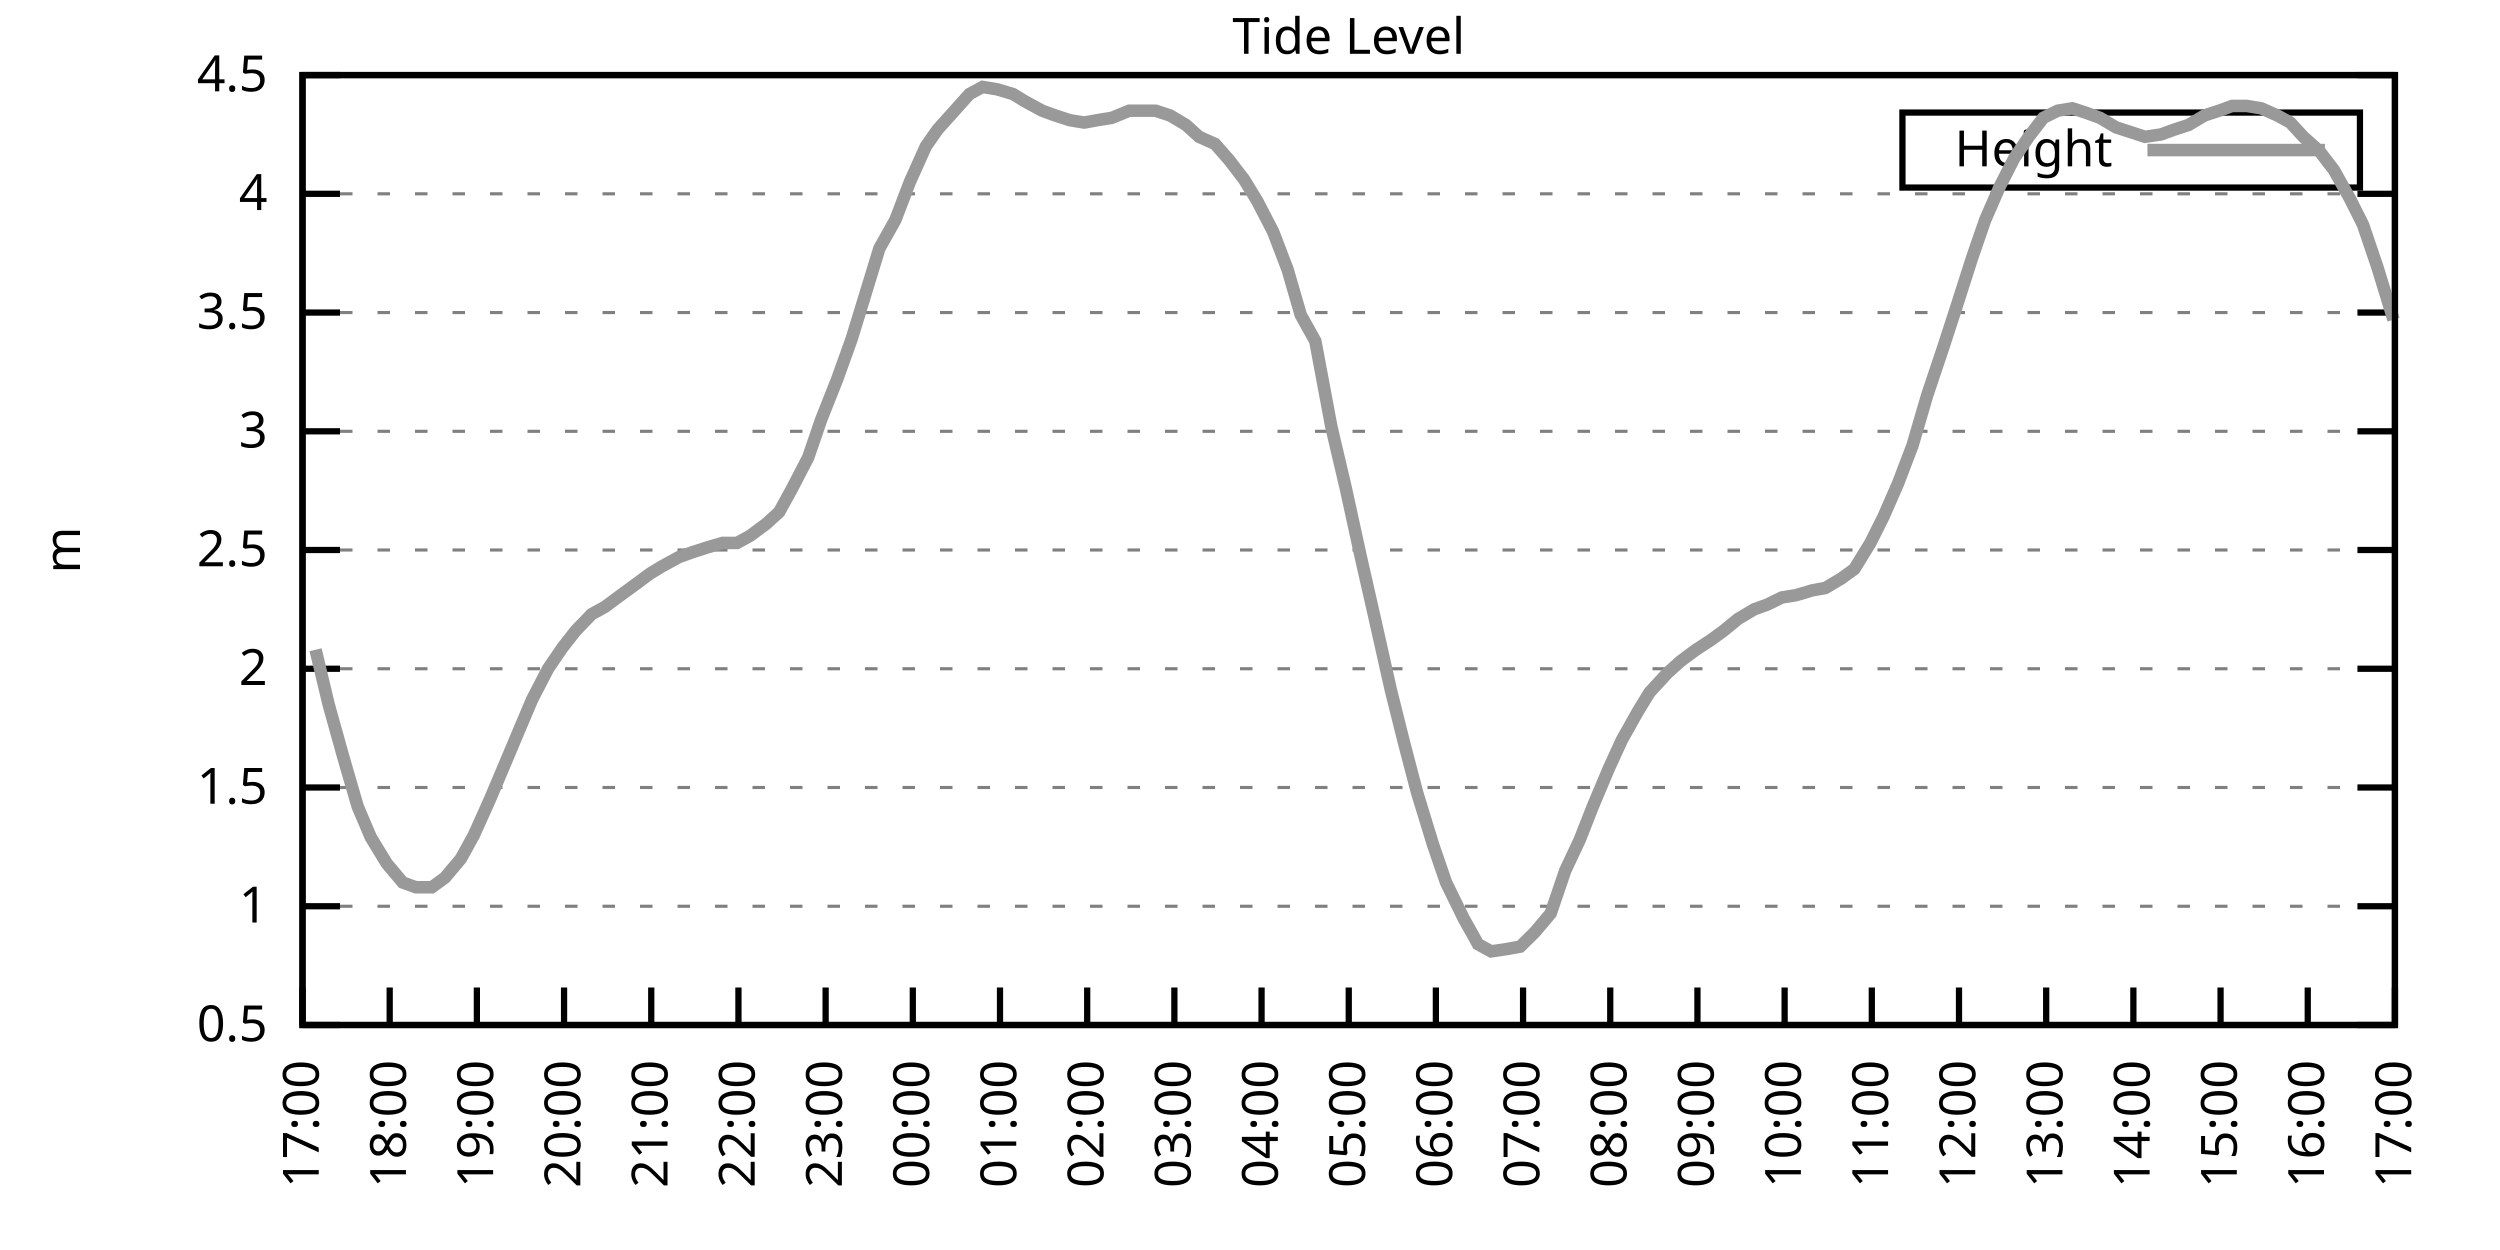
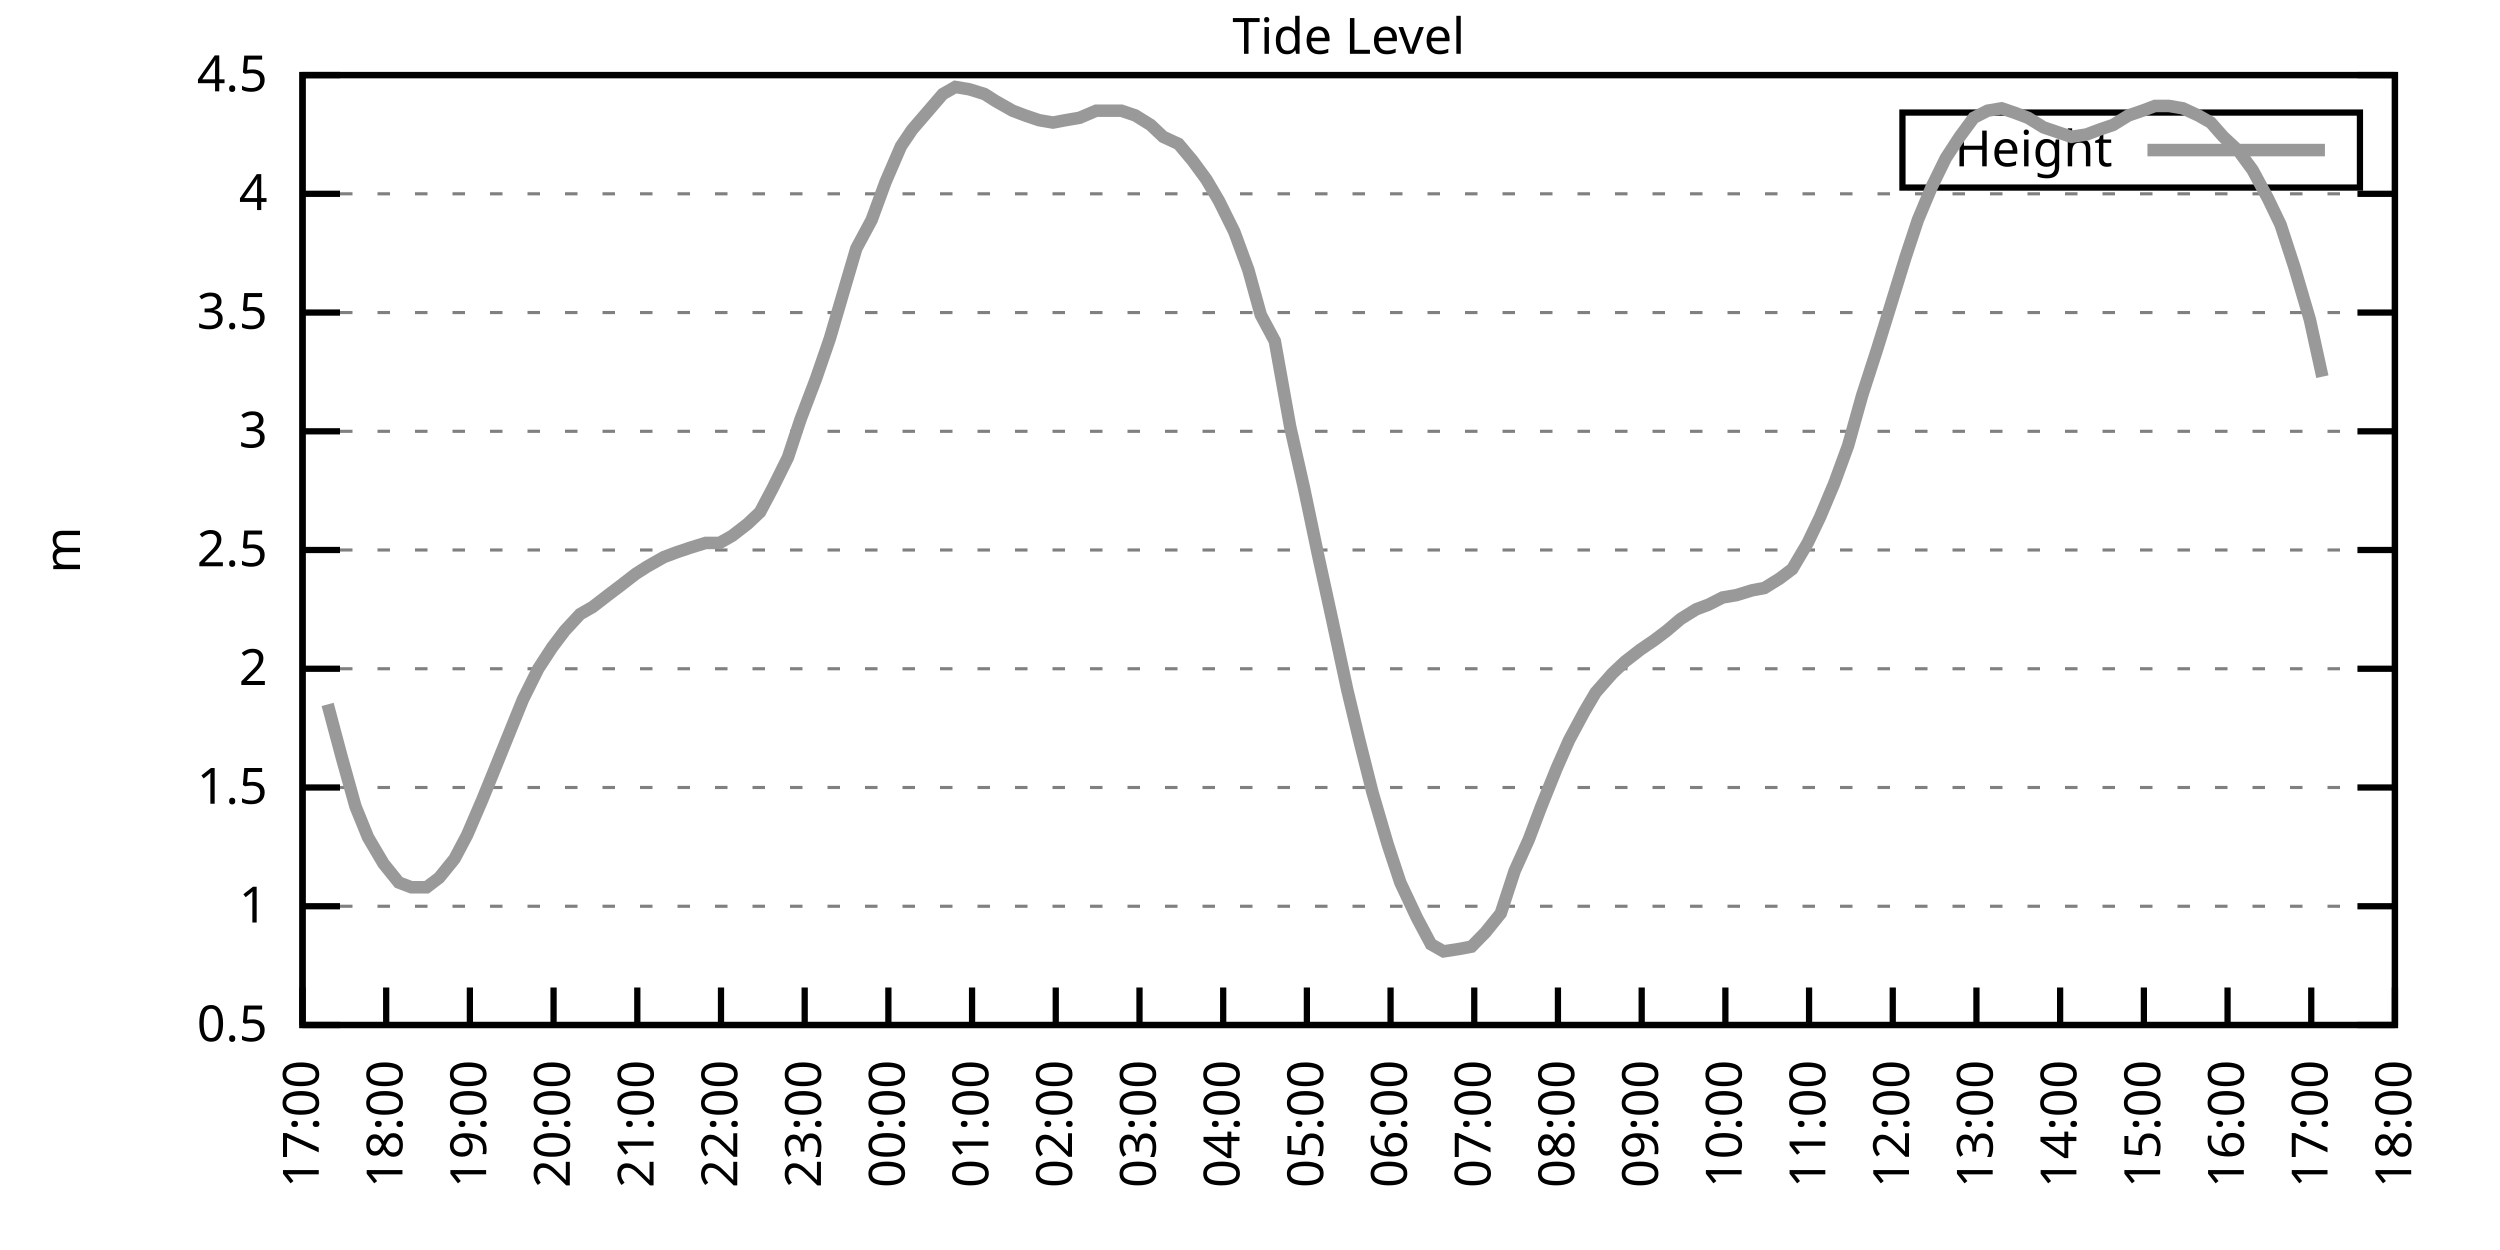
<svg xmlns="http://www.w3.org/2000/svg" xmlns:xlink="http://www.w3.org/1999/xlink" width="400" height="200" viewBox="0 0 400 200">
  <g id="gnuplot_canvas">
    <rect x="0" y="0" width="400" height="200" fill="none" />
    <defs>
      <circle id="gpDot" r="0.5" stroke-width="0.5" stroke="currentColor" />
      <path id="gpPt0" stroke-width="0.333" stroke="currentColor" d="M-1,0 h2 M0,-1 v2" />
      <path id="gpPt1" stroke-width="0.333" stroke="currentColor" d="M-1,-1 L1,1 M1,-1 L-1,1" />
      <path id="gpPt2" stroke-width="0.333" stroke="currentColor" d="M-1,0 L1,0 M0,-1 L0,1 M-1,-1 L1,1 M-1,1 L1,-1" />
      <rect id="gpPt3" stroke-width="0.333" stroke="currentColor" x="-1" y="-1" width="2" height="2" />
      <rect id="gpPt4" stroke-width="0.333" stroke="currentColor" fill="currentColor" x="-1" y="-1" width="2" height="2" />
      <circle id="gpPt5" stroke-width="0.333" stroke="currentColor" cx="0" cy="0" r="1" />
      <use xlink:href="#gpPt5" id="gpPt6" fill="currentColor" stroke="none" />
      <path id="gpPt7" stroke-width="0.333" stroke="currentColor" d="M0,-1.33 L-1.33,0.67 L1.33,0.67 z" />
      <use xlink:href="#gpPt7" id="gpPt8" fill="currentColor" stroke="none" />
      <use xlink:href="#gpPt7" id="gpPt9" stroke="currentColor" transform="rotate(180)" />
      <use xlink:href="#gpPt9" id="gpPt10" fill="currentColor" stroke="none" />
      <use xlink:href="#gpPt3" id="gpPt11" stroke="currentColor" transform="rotate(45)" />
      <use xlink:href="#gpPt11" id="gpPt12" fill="currentColor" stroke="none" />
      <path id="gpPt13" stroke-width="0.333" stroke="currentColor" d="M0,1.330 L1.265,0.411 L0.782,-1.067 L-0.782,-1.076 L-1.265,0.411 z" />
      <use xlink:href="#gpPt13" id="gpPt14" fill="currentColor" stroke="none" />
      <filter id="textbox" filterUnits="objectBoundingBox" x="0" y="0" height="1" width="1">
        <feFlood flood-color="white" flood-opacity="1" result="bgnd" />
        <feComposite in="SourceGraphic" in2="bgnd" operator="atop" />
      </filter>
      <filter id="greybox" filterUnits="objectBoundingBox" x="0" y="0" height="1" width="1">
        <feFlood flood-color="lightgrey" flood-opacity="1" result="grey" />
        <feComposite in="SourceGraphic" in2="grey" operator="atop" />
      </filter>
    </defs>
    <g fill="none" color="white" stroke="currentColor" stroke-width="1.00" stroke-linecap="butt" stroke-linejoin="miter">
</g>
    <g fill="none" color="black" stroke="currentColor" stroke-width="1.00" stroke-linecap="butt" stroke-linejoin="miter">
      <g stroke="none" shape-rendering="crispEdges">
        <polygon fill="rgb(255, 255, 255)" points="48.40,164.00 383.18,164.00 383.18,12.02 48.40,12.02 " />
      </g>
    </g>
    <g fill="none" color="black" stroke="currentColor" stroke-width="1.00" stroke-linecap="butt" stroke-linejoin="miter">
</g>
    <g fill="none" color="black" stroke="black" stroke-width="0.50" stroke-linecap="butt" stroke-linejoin="miter">
</g>
    <g fill="none" color="gray" stroke="currentColor" stroke-width="0.50" stroke-linecap="butt" stroke-linejoin="miter">
      <path stroke="gray" stroke-dasharray="2,4" class="gridline" d="M48.40,164.00 L383.19,164.00  " />
    </g>
    <g fill="none" color="gray" stroke="gray" stroke-width="1.00" stroke-linecap="butt" stroke-linejoin="miter">
</g>
    <g fill="none" color="black" stroke="currentColor" stroke-width="1.00" stroke-linecap="butt" stroke-linejoin="miter">
      <path stroke="black" d="M48.40,164.00 L54.40,164.00 M383.19,164.00 L377.19,164.00  " />
      <g transform="translate(42.80,166.60)" stroke="none" fill="black" font-family="Sans" font-size="8.00" text-anchor="end">
        <text>
          <tspan font-family="Sans"> 0.5</tspan>
        </text>
      </g>
    </g>
    <g fill="none" color="black" stroke="currentColor" stroke-width="1.00" stroke-linecap="butt" stroke-linejoin="miter">
</g>
    <g fill="none" color="black" stroke="black" stroke-width="0.50" stroke-linecap="butt" stroke-linejoin="miter">
</g>
    <g fill="none" color="gray" stroke="currentColor" stroke-width="0.50" stroke-linecap="butt" stroke-linejoin="miter">
      <path stroke="gray" stroke-dasharray="2,4" class="gridline" d="M48.40,145.00 L383.19,145.00  " />
    </g>
    <g fill="none" color="gray" stroke="gray" stroke-width="1.00" stroke-linecap="butt" stroke-linejoin="miter">
</g>
    <g fill="none" color="black" stroke="currentColor" stroke-width="1.00" stroke-linecap="butt" stroke-linejoin="miter">
      <path stroke="black" d="M48.40,145.00 L54.40,145.00 M383.19,145.00 L377.19,145.00  " />
      <g transform="translate(42.80,147.60)" stroke="none" fill="black" font-family="Sans" font-size="8.00" text-anchor="end">
        <text>
          <tspan font-family="Sans"> 1</tspan>
        </text>
      </g>
    </g>
    <g fill="none" color="black" stroke="currentColor" stroke-width="1.00" stroke-linecap="butt" stroke-linejoin="miter">
</g>
    <g fill="none" color="black" stroke="black" stroke-width="0.50" stroke-linecap="butt" stroke-linejoin="miter">
</g>
    <g fill="none" color="gray" stroke="currentColor" stroke-width="0.50" stroke-linecap="butt" stroke-linejoin="miter">
      <path stroke="gray" stroke-dasharray="2,4" class="gridline" d="M48.40,126.00 L383.19,126.00  " />
    </g>
    <g fill="none" color="gray" stroke="gray" stroke-width="1.00" stroke-linecap="butt" stroke-linejoin="miter">
</g>
    <g fill="none" color="black" stroke="currentColor" stroke-width="1.00" stroke-linecap="butt" stroke-linejoin="miter">
      <path stroke="black" d="M48.40,126.00 L54.40,126.00 M383.19,126.00 L377.19,126.00  " />
      <g transform="translate(42.80,128.60)" stroke="none" fill="black" font-family="Sans" font-size="8.00" text-anchor="end">
        <text>
          <tspan font-family="Sans"> 1.5</tspan>
        </text>
      </g>
    </g>
    <g fill="none" color="black" stroke="currentColor" stroke-width="1.00" stroke-linecap="butt" stroke-linejoin="miter">
</g>
    <g fill="none" color="black" stroke="black" stroke-width="0.50" stroke-linecap="butt" stroke-linejoin="miter">
</g>
    <g fill="none" color="gray" stroke="currentColor" stroke-width="0.50" stroke-linecap="butt" stroke-linejoin="miter">
      <path stroke="gray" stroke-dasharray="2,4" class="gridline" d="M48.40,107.00 L383.19,107.00  " />
    </g>
    <g fill="none" color="gray" stroke="gray" stroke-width="1.00" stroke-linecap="butt" stroke-linejoin="miter">
</g>
    <g fill="none" color="black" stroke="currentColor" stroke-width="1.00" stroke-linecap="butt" stroke-linejoin="miter">
      <path stroke="black" d="M48.40,107.00 L54.40,107.00 M383.19,107.00 L377.19,107.00  " />
      <g transform="translate(42.80,109.60)" stroke="none" fill="black" font-family="Sans" font-size="8.00" text-anchor="end">
        <text>
          <tspan font-family="Sans"> 2</tspan>
        </text>
      </g>
    </g>
    <g fill="none" color="black" stroke="currentColor" stroke-width="1.00" stroke-linecap="butt" stroke-linejoin="miter">
</g>
    <g fill="none" color="black" stroke="black" stroke-width="0.50" stroke-linecap="butt" stroke-linejoin="miter">
</g>
    <g fill="none" color="gray" stroke="currentColor" stroke-width="0.50" stroke-linecap="butt" stroke-linejoin="miter">
      <path stroke="gray" stroke-dasharray="2,4" class="gridline" d="M48.40,88.00 L383.19,88.00  " />
    </g>
    <g fill="none" color="gray" stroke="gray" stroke-width="1.00" stroke-linecap="butt" stroke-linejoin="miter">
</g>
    <g fill="none" color="black" stroke="currentColor" stroke-width="1.00" stroke-linecap="butt" stroke-linejoin="miter">
      <path stroke="black" d="M48.40,88.00 L54.40,88.00 M383.19,88.00 L377.19,88.00  " />
      <g transform="translate(42.80,90.60)" stroke="none" fill="black" font-family="Sans" font-size="8.00" text-anchor="end">
        <text>
          <tspan font-family="Sans"> 2.5</tspan>
        </text>
      </g>
    </g>
    <g fill="none" color="black" stroke="currentColor" stroke-width="1.00" stroke-linecap="butt" stroke-linejoin="miter">
</g>
    <g fill="none" color="black" stroke="black" stroke-width="0.50" stroke-linecap="butt" stroke-linejoin="miter">
</g>
    <g fill="none" color="gray" stroke="currentColor" stroke-width="0.50" stroke-linecap="butt" stroke-linejoin="miter">
      <path stroke="gray" stroke-dasharray="2,4" class="gridline" d="M48.40,69.01 L383.19,69.01  " />
    </g>
    <g fill="none" color="gray" stroke="gray" stroke-width="1.00" stroke-linecap="butt" stroke-linejoin="miter">
</g>
    <g fill="none" color="black" stroke="currentColor" stroke-width="1.00" stroke-linecap="butt" stroke-linejoin="miter">
      <path stroke="black" d="M48.40,69.01 L54.40,69.01 M383.19,69.01 L377.19,69.01  " />
      <g transform="translate(42.80,71.61)" stroke="none" fill="black" font-family="Sans" font-size="8.00" text-anchor="end">
        <text>
          <tspan font-family="Sans"> 3</tspan>
        </text>
      </g>
    </g>
    <g fill="none" color="black" stroke="currentColor" stroke-width="1.00" stroke-linecap="butt" stroke-linejoin="miter">
</g>
    <g fill="none" color="black" stroke="black" stroke-width="0.50" stroke-linecap="butt" stroke-linejoin="miter">
</g>
    <g fill="none" color="gray" stroke="currentColor" stroke-width="0.50" stroke-linecap="butt" stroke-linejoin="miter">
      <path stroke="gray" stroke-dasharray="2,4" class="gridline" d="M48.40,50.01 L383.19,50.01  " />
    </g>
    <g fill="none" color="gray" stroke="gray" stroke-width="1.00" stroke-linecap="butt" stroke-linejoin="miter">
</g>
    <g fill="none" color="black" stroke="currentColor" stroke-width="1.00" stroke-linecap="butt" stroke-linejoin="miter">
      <path stroke="black" d="M48.40,50.01 L54.40,50.01 M383.19,50.01 L377.19,50.01  " />
      <g transform="translate(42.80,52.61)" stroke="none" fill="black" font-family="Sans" font-size="8.00" text-anchor="end">
        <text>
          <tspan font-family="Sans"> 3.5</tspan>
        </text>
      </g>
    </g>
    <g fill="none" color="black" stroke="currentColor" stroke-width="1.00" stroke-linecap="butt" stroke-linejoin="miter">
</g>
    <g fill="none" color="black" stroke="black" stroke-width="0.50" stroke-linecap="butt" stroke-linejoin="miter">
</g>
    <g fill="none" color="gray" stroke="currentColor" stroke-width="0.50" stroke-linecap="butt" stroke-linejoin="miter">
      <path stroke="gray" stroke-dasharray="2,4" class="gridline" d="M48.40,31.01 L383.19,31.01  " />
    </g>
    <g fill="none" color="gray" stroke="gray" stroke-width="1.00" stroke-linecap="butt" stroke-linejoin="miter">
</g>
    <g fill="none" color="black" stroke="currentColor" stroke-width="1.00" stroke-linecap="butt" stroke-linejoin="miter">
      <path stroke="black" d="M48.40,31.01 L54.40,31.01 M383.19,31.01 L377.19,31.01  " />
      <g transform="translate(42.80,33.61)" stroke="none" fill="black" font-family="Sans" font-size="8.00" text-anchor="end">
        <text>
          <tspan font-family="Sans"> 4</tspan>
        </text>
      </g>
    </g>
    <g fill="none" color="black" stroke="currentColor" stroke-width="1.00" stroke-linecap="butt" stroke-linejoin="miter">
</g>
    <g fill="none" color="black" stroke="black" stroke-width="0.50" stroke-linecap="butt" stroke-linejoin="miter">
</g>
    <g fill="none" color="gray" stroke="currentColor" stroke-width="0.50" stroke-linecap="butt" stroke-linejoin="miter">
      <path stroke="gray" stroke-dasharray="2,4" class="gridline" d="M48.40,12.01 L383.19,12.01  " />
    </g>
    <g fill="none" color="gray" stroke="gray" stroke-width="1.00" stroke-linecap="butt" stroke-linejoin="miter">
</g>
    <g fill="none" color="black" stroke="currentColor" stroke-width="1.00" stroke-linecap="butt" stroke-linejoin="miter">
      <path stroke="black" d="M48.40,12.01 L54.40,12.01 M383.19,12.01 L377.19,12.01  " />
      <g transform="translate(42.80,14.61)" stroke="none" fill="black" font-family="Sans" font-size="8.00" text-anchor="end">
        <text>
          <tspan font-family="Sans"> 4.5</tspan>
        </text>
      </g>
    </g>
    <g fill="none" color="black" stroke="currentColor" stroke-width="1.00" stroke-linecap="butt" stroke-linejoin="miter">
      <path stroke="black" d="M48.40,164.00 L48.40,158.00  " />
      <g transform="translate(51.00,169.60) rotate(270.00)" stroke="none" fill="black" font-family="Sans" font-size="8.00" text-anchor="end">
        <text>
          <tspan font-family="Sans">17:00</tspan>
        </text>
      </g>
    </g>
    <g fill="none" color="black" stroke="currentColor" stroke-width="1.00" stroke-linecap="butt" stroke-linejoin="miter">
-       <path stroke="black" d="M62.35,164.00 L62.35,158.00  " />
-       <g transform="translate(64.95,169.60) rotate(270.00)" stroke="none" fill="black" font-family="Sans" font-size="8.00" text-anchor="end">
+       <path stroke="black" d="M61.79,164.00 L61.79,158.00  " />
+       <g transform="translate(64.39,169.60) rotate(270.00)" stroke="none" fill="black" font-family="Sans" font-size="8.00" text-anchor="end">
        <text>
          <tspan font-family="Sans">18:00</tspan>
        </text>
      </g>
    </g>
    <g fill="none" color="black" stroke="currentColor" stroke-width="1.00" stroke-linecap="butt" stroke-linejoin="miter">
-       <path stroke="black" d="M76.30,164.00 L76.30,158.00  " />
-       <g transform="translate(78.90,169.60) rotate(270.00)" stroke="none" fill="black" font-family="Sans" font-size="8.00" text-anchor="end">
+       <path stroke="black" d="M75.18,164.00 L75.18,158.00  " />
+       <g transform="translate(77.78,169.60) rotate(270.00)" stroke="none" fill="black" font-family="Sans" font-size="8.00" text-anchor="end">
        <text>
          <tspan font-family="Sans">19:00</tspan>
        </text>
      </g>
    </g>
    <g fill="none" color="black" stroke="currentColor" stroke-width="1.00" stroke-linecap="butt" stroke-linejoin="miter">
-       <path stroke="black" d="M90.25,164.00 L90.25,158.00  " />
-       <g transform="translate(92.85,169.60) rotate(270.00)" stroke="none" fill="black" font-family="Sans" font-size="8.00" text-anchor="end">
+       <path stroke="black" d="M88.57,164.00 L88.57,158.00  " />
+       <g transform="translate(91.17,169.60) rotate(270.00)" stroke="none" fill="black" font-family="Sans" font-size="8.00" text-anchor="end">
        <text>
          <tspan font-family="Sans">20:00</tspan>
        </text>
      </g>
    </g>
    <g fill="none" color="black" stroke="currentColor" stroke-width="1.00" stroke-linecap="butt" stroke-linejoin="miter">
-       <path stroke="black" d="M104.20,164.00 L104.20,158.00  " />
-       <g transform="translate(106.80,169.60) rotate(270.00)" stroke="none" fill="black" font-family="Sans" font-size="8.00" text-anchor="end">
+       <path stroke="black" d="M101.97,164.00 L101.97,158.00  " />
+       <g transform="translate(104.57,169.60) rotate(270.00)" stroke="none" fill="black" font-family="Sans" font-size="8.00" text-anchor="end">
        <text>
          <tspan font-family="Sans">21:00</tspan>
        </text>
      </g>
    </g>
    <g fill="none" color="black" stroke="currentColor" stroke-width="1.00" stroke-linecap="butt" stroke-linejoin="miter">
-       <path stroke="black" d="M118.15,164.00 L118.15,158.00  " />
-       <g transform="translate(120.75,169.60) rotate(270.00)" stroke="none" fill="black" font-family="Sans" font-size="8.00" text-anchor="end">
+       <path stroke="black" d="M115.36,164.00 L115.36,158.00  " />
+       <g transform="translate(117.96,169.60) rotate(270.00)" stroke="none" fill="black" font-family="Sans" font-size="8.00" text-anchor="end">
        <text>
          <tspan font-family="Sans">22:00</tspan>
        </text>
      </g>
    </g>
    <g fill="none" color="black" stroke="currentColor" stroke-width="1.00" stroke-linecap="butt" stroke-linejoin="miter">
-       <path stroke="black" d="M132.10,164.00 L132.10,158.00  " />
-       <g transform="translate(134.70,169.60) rotate(270.00)" stroke="none" fill="black" font-family="Sans" font-size="8.00" text-anchor="end">
+       <path stroke="black" d="M128.75,164.00 L128.75,158.00  " />
+       <g transform="translate(131.35,169.60) rotate(270.00)" stroke="none" fill="black" font-family="Sans" font-size="8.00" text-anchor="end">
        <text>
          <tspan font-family="Sans">23:00</tspan>
        </text>
      </g>
    </g>
    <g fill="none" color="black" stroke="currentColor" stroke-width="1.00" stroke-linecap="butt" stroke-linejoin="miter">
-       <path stroke="black" d="M146.05,164.00 L146.05,158.00  " />
-       <g transform="translate(148.65,169.60) rotate(270.00)" stroke="none" fill="black" font-family="Sans" font-size="8.00" text-anchor="end">
+       <path stroke="black" d="M142.14,164.00 L142.14,158.00  " />
+       <g transform="translate(144.74,169.60) rotate(270.00)" stroke="none" fill="black" font-family="Sans" font-size="8.00" text-anchor="end">
        <text>
          <tspan font-family="Sans">00:00</tspan>
        </text>
      </g>
    </g>
    <g fill="none" color="black" stroke="currentColor" stroke-width="1.00" stroke-linecap="butt" stroke-linejoin="miter">
-       <path stroke="black" d="M160.00,164.00 L160.00,158.00  " />
-       <g transform="translate(162.60,169.60) rotate(270.00)" stroke="none" fill="black" font-family="Sans" font-size="8.00" text-anchor="end">
+       <path stroke="black" d="M155.53,164.00 L155.53,158.00  " />
+       <g transform="translate(158.13,169.60) rotate(270.00)" stroke="none" fill="black" font-family="Sans" font-size="8.00" text-anchor="end">
        <text>
          <tspan font-family="Sans">01:00</tspan>
        </text>
      </g>
    </g>
    <g fill="none" color="black" stroke="currentColor" stroke-width="1.00" stroke-linecap="butt" stroke-linejoin="miter">
-       <path stroke="black" d="M173.95,164.00 L173.95,158.00  " />
-       <g transform="translate(176.55,169.60) rotate(270.00)" stroke="none" fill="black" font-family="Sans" font-size="8.00" text-anchor="end">
+       <path stroke="black" d="M168.92,164.00 L168.92,158.00  " />
+       <g transform="translate(171.52,169.60) rotate(270.00)" stroke="none" fill="black" font-family="Sans" font-size="8.00" text-anchor="end">
        <text>
          <tspan font-family="Sans">02:00</tspan>
        </text>
      </g>
    </g>
    <g fill="none" color="black" stroke="currentColor" stroke-width="1.00" stroke-linecap="butt" stroke-linejoin="miter">
-       <path stroke="black" d="M187.90,164.00 L187.90,158.00  " />
-       <g transform="translate(190.50,169.60) rotate(270.00)" stroke="none" fill="black" font-family="Sans" font-size="8.00" text-anchor="end">
+       <path stroke="black" d="M182.32,164.00 L182.32,158.00  " />
+       <g transform="translate(184.92,169.60) rotate(270.00)" stroke="none" fill="black" font-family="Sans" font-size="8.00" text-anchor="end">
        <text>
          <tspan font-family="Sans">03:00</tspan>
        </text>
      </g>
    </g>
    <g fill="none" color="black" stroke="currentColor" stroke-width="1.00" stroke-linecap="butt" stroke-linejoin="miter">
-       <path stroke="black" d="M201.85,164.00 L201.85,158.00  " />
-       <g transform="translate(204.45,169.60) rotate(270.00)" stroke="none" fill="black" font-family="Sans" font-size="8.00" text-anchor="end">
+       <path stroke="black" d="M195.71,164.00 L195.71,158.00  " />
+       <g transform="translate(198.31,169.60) rotate(270.00)" stroke="none" fill="black" font-family="Sans" font-size="8.00" text-anchor="end">
        <text>
          <tspan font-family="Sans">04:00</tspan>
        </text>
      </g>
    </g>
    <g fill="none" color="black" stroke="currentColor" stroke-width="1.00" stroke-linecap="butt" stroke-linejoin="miter">
-       <path stroke="black" d="M215.80,164.00 L215.80,158.00  " />
-       <g transform="translate(218.40,169.60) rotate(270.00)" stroke="none" fill="black" font-family="Sans" font-size="8.00" text-anchor="end">
+       <path stroke="black" d="M209.10,164.00 L209.10,158.00  " />
+       <g transform="translate(211.70,169.60) rotate(270.00)" stroke="none" fill="black" font-family="Sans" font-size="8.00" text-anchor="end">
        <text>
          <tspan font-family="Sans">05:00</tspan>
        </text>
      </g>
    </g>
    <g fill="none" color="black" stroke="currentColor" stroke-width="1.00" stroke-linecap="butt" stroke-linejoin="miter">
-       <path stroke="black" d="M229.74,164.00 L229.74,158.00  " />
-       <g transform="translate(232.34,169.60) rotate(270.00)" stroke="none" fill="black" font-family="Sans" font-size="8.00" text-anchor="end">
+       <path stroke="black" d="M222.49,164.00 L222.49,158.00  " />
+       <g transform="translate(225.09,169.60) rotate(270.00)" stroke="none" fill="black" font-family="Sans" font-size="8.00" text-anchor="end">
        <text>
          <tspan font-family="Sans">06:00</tspan>
        </text>
      </g>
    </g>
    <g fill="none" color="black" stroke="currentColor" stroke-width="1.00" stroke-linecap="butt" stroke-linejoin="miter">
-       <path stroke="black" d="M243.69,164.00 L243.69,158.00  " />
-       <g transform="translate(246.29,169.60) rotate(270.00)" stroke="none" fill="black" font-family="Sans" font-size="8.00" text-anchor="end">
+       <path stroke="black" d="M235.88,164.00 L235.88,158.00  " />
+       <g transform="translate(238.48,169.60) rotate(270.00)" stroke="none" fill="black" font-family="Sans" font-size="8.00" text-anchor="end">
        <text>
          <tspan font-family="Sans">07:00</tspan>
        </text>
      </g>
    </g>
    <g fill="none" color="black" stroke="currentColor" stroke-width="1.00" stroke-linecap="butt" stroke-linejoin="miter">
-       <path stroke="black" d="M257.64,164.00 L257.64,158.00  " />
-       <g transform="translate(260.24,169.60) rotate(270.00)" stroke="none" fill="black" font-family="Sans" font-size="8.00" text-anchor="end">
+       <path stroke="black" d="M249.27,164.00 L249.27,158.00  " />
+       <g transform="translate(251.87,169.60) rotate(270.00)" stroke="none" fill="black" font-family="Sans" font-size="8.00" text-anchor="end">
        <text>
          <tspan font-family="Sans">08:00</tspan>
        </text>
      </g>
    </g>
    <g fill="none" color="black" stroke="currentColor" stroke-width="1.00" stroke-linecap="butt" stroke-linejoin="miter">
-       <path stroke="black" d="M271.59,164.00 L271.59,158.00  " />
-       <g transform="translate(274.19,169.60) rotate(270.00)" stroke="none" fill="black" font-family="Sans" font-size="8.00" text-anchor="end">
+       <path stroke="black" d="M262.67,164.00 L262.67,158.00  " />
+       <g transform="translate(265.27,169.60) rotate(270.00)" stroke="none" fill="black" font-family="Sans" font-size="8.00" text-anchor="end">
        <text>
          <tspan font-family="Sans">09:00</tspan>
        </text>
      </g>
    </g>
    <g fill="none" color="black" stroke="currentColor" stroke-width="1.00" stroke-linecap="butt" stroke-linejoin="miter">
-       <path stroke="black" d="M285.54,164.00 L285.54,158.00  " />
-       <g transform="translate(288.14,169.60) rotate(270.00)" stroke="none" fill="black" font-family="Sans" font-size="8.00" text-anchor="end">
+       <path stroke="black" d="M276.06,164.00 L276.06,158.00  " />
+       <g transform="translate(278.66,169.60) rotate(270.00)" stroke="none" fill="black" font-family="Sans" font-size="8.00" text-anchor="end">
        <text>
          <tspan font-family="Sans">10:00</tspan>
        </text>
      </g>
    </g>
    <g fill="none" color="black" stroke="currentColor" stroke-width="1.00" stroke-linecap="butt" stroke-linejoin="miter">
-       <path stroke="black" d="M299.49,164.00 L299.49,158.00  " />
-       <g transform="translate(302.09,169.60) rotate(270.00)" stroke="none" fill="black" font-family="Sans" font-size="8.00" text-anchor="end">
+       <path stroke="black" d="M289.45,164.00 L289.45,158.00  " />
+       <g transform="translate(292.05,169.60) rotate(270.00)" stroke="none" fill="black" font-family="Sans" font-size="8.00" text-anchor="end">
        <text>
          <tspan font-family="Sans">11:00</tspan>
        </text>
      </g>
    </g>
    <g fill="none" color="black" stroke="currentColor" stroke-width="1.00" stroke-linecap="butt" stroke-linejoin="miter">
-       <path stroke="black" d="M313.44,164.00 L313.44,158.00  " />
-       <g transform="translate(316.04,169.60) rotate(270.00)" stroke="none" fill="black" font-family="Sans" font-size="8.00" text-anchor="end">
+       <path stroke="black" d="M302.84,164.00 L302.84,158.00  " />
+       <g transform="translate(305.44,169.60) rotate(270.00)" stroke="none" fill="black" font-family="Sans" font-size="8.00" text-anchor="end">
        <text>
          <tspan font-family="Sans">12:00</tspan>
        </text>
      </g>
    </g>
    <g fill="none" color="black" stroke="currentColor" stroke-width="1.00" stroke-linecap="butt" stroke-linejoin="miter">
-       <path stroke="black" d="M327.39,164.00 L327.39,158.00  " />
-       <g transform="translate(329.99,169.60) rotate(270.00)" stroke="none" fill="black" font-family="Sans" font-size="8.00" text-anchor="end">
+       <path stroke="black" d="M316.23,164.00 L316.23,158.00  " />
+       <g transform="translate(318.83,169.60) rotate(270.00)" stroke="none" fill="black" font-family="Sans" font-size="8.00" text-anchor="end">
        <text>
          <tspan font-family="Sans">13:00</tspan>
        </text>
      </g>
    </g>
    <g fill="none" color="black" stroke="currentColor" stroke-width="1.00" stroke-linecap="butt" stroke-linejoin="miter">
-       <path stroke="black" d="M341.34,164.00 L341.34,158.00  " />
-       <g transform="translate(343.94,169.60) rotate(270.00)" stroke="none" fill="black" font-family="Sans" font-size="8.00" text-anchor="end">
+       <path stroke="black" d="M329.62,164.00 L329.62,158.00  " />
+       <g transform="translate(332.22,169.60) rotate(270.00)" stroke="none" fill="black" font-family="Sans" font-size="8.00" text-anchor="end">
        <text>
          <tspan font-family="Sans">14:00</tspan>
        </text>
      </g>
    </g>
    <g fill="none" color="black" stroke="currentColor" stroke-width="1.00" stroke-linecap="butt" stroke-linejoin="miter">
-       <path stroke="black" d="M355.29,164.00 L355.29,158.00  " />
-       <g transform="translate(357.89,169.60) rotate(270.00)" stroke="none" fill="black" font-family="Sans" font-size="8.00" text-anchor="end">
+       <path stroke="black" d="M343.02,164.00 L343.02,158.00  " />
+       <g transform="translate(345.62,169.60) rotate(270.00)" stroke="none" fill="black" font-family="Sans" font-size="8.00" text-anchor="end">
        <text>
          <tspan font-family="Sans">15:00</tspan>
        </text>
      </g>
    </g>
    <g fill="none" color="black" stroke="currentColor" stroke-width="1.00" stroke-linecap="butt" stroke-linejoin="miter">
-       <path stroke="black" d="M369.24,164.00 L369.24,158.00  " />
-       <g transform="translate(371.84,169.60) rotate(270.00)" stroke="none" fill="black" font-family="Sans" font-size="8.00" text-anchor="end">
+       <path stroke="black" d="M356.41,164.00 L356.41,158.00  " />
+       <g transform="translate(359.01,169.60) rotate(270.00)" stroke="none" fill="black" font-family="Sans" font-size="8.00" text-anchor="end">
        <text>
          <tspan font-family="Sans">16:00</tspan>
+         </text>
+       </g>
+     </g>
+     <g fill="none" color="black" stroke="currentColor" stroke-width="1.00" stroke-linecap="butt" stroke-linejoin="miter">
+       <path stroke="black" d="M369.80,164.00 L369.80,158.00  " />
+       <g transform="translate(372.40,169.60) rotate(270.00)" stroke="none" fill="black" font-family="Sans" font-size="8.00" text-anchor="end">
+         <text>
+           <tspan font-family="Sans">17:00</tspan>
        </text>
      </g>
    </g>
    <g fill="none" color="black" stroke="currentColor" stroke-width="1.00" stroke-linecap="butt" stroke-linejoin="miter">
      <path stroke="black" d="M383.19,164.00 L383.19,158.00  " />
      <g transform="translate(385.79,169.60) rotate(270.00)" stroke="none" fill="black" font-family="Sans" font-size="8.00" text-anchor="end">
        <text>
-           <tspan font-family="Sans">17:00</tspan>
+           <tspan font-family="Sans">18:00</tspan>
        </text>
      </g>
    </g>
    <g fill="none" color="black" stroke="currentColor" stroke-width="1.00" stroke-linecap="butt" stroke-linejoin="miter">
</g>
    <g fill="none" color="black" stroke="currentColor" stroke-width="1.00" stroke-linecap="butt" stroke-linejoin="miter">
      <path stroke="black" d="M48.40,12.01 L48.40,164.00 L383.19,164.00 L383.19,12.01 L48.40,12.01 Z  " />
    </g>
    <g fill="none" color="black" stroke="currentColor" stroke-width="1.00" stroke-linecap="butt" stroke-linejoin="miter">
</g>
    <g fill="none" color="black" stroke="currentColor" stroke-width="1.00" stroke-linecap="butt" stroke-linejoin="miter">
      <path stroke="black" d="M304.39,30.01 L304.39,18.01 L377.59,18.01 L377.59,30.01 L304.39,30.01 Z  " />
    </g>
    <g id="Tide_level_plot_1">
      <g fill="none" color="white" stroke="black" stroke-width="2.00" stroke-linecap="butt" stroke-linejoin="miter">
</g>
      <g fill="none" color="black" stroke="currentColor" stroke-width="2.00" stroke-linecap="butt" stroke-linejoin="miter">
        <g transform="translate(337.99,26.61)" stroke="none" fill="black" font-family="Sans" font-size="8.00" text-anchor="end">
          <text>
            <tspan font-family="Sans">Height</tspan>
          </text>
        </g>
      </g>
      <g fill="none" color="black" stroke="currentColor" stroke-width="2.00" stroke-linecap="butt" stroke-linejoin="miter">
-         <path stroke="rgb(153, 153, 153)" d="M343.59,24.01 L371.99,24.01 M50.49,103.96 L52.58,112.70 L54.91,121.06 L57.23,129.04 L59.33,133.98 L61.88,138.16   L64.44,141.20 L66.53,141.96 L69.09,141.96 L71.18,140.44 L73.74,137.40 L75.83,133.60 L78.39,127.90 L80.48,122.96   L83.04,116.88 L85.13,111.94 L87.69,107.00 L90.02,103.58 L92.11,100.92 L94.67,98.26 L96.76,97.12 L99.32,95.22   L101.41,93.70 L103.97,91.80 L105.83,90.66 L108.62,89.14 L110.71,88.38 L113.03,87.63 L115.59,86.87 L117.92,86.87   L120.01,85.73 L122.57,83.83 L124.66,81.93 L126.75,78.13 L129.31,73.19 L131.40,67.11 L133.96,60.65 L136.28,54.19   L138.84,45.83 L140.70,39.75 L143.26,35.19 L145.58,29.11 L148.14,23.41 L150.00,20.75 L155.11,15.05 L157.21,13.91   L159.53,14.29 L162.09,15.05 L163.95,16.19 L166.74,17.71 L168.83,18.47 L171.16,19.23 L173.48,19.61 L175.57,19.23   L177.90,18.85 L180.69,17.71 L183.01,17.71 L184.87,17.71 L187.20,18.47 L189.76,19.99 L191.85,21.89 L194.41,23.03   L196.73,25.69 L199.06,28.73 L201.15,32.15 L203.71,37.09 L206.03,43.17 L208.12,50.39 L210.45,54.57 L213.01,68.25   L215.33,78.13 L217.65,88.76 L219.98,99.02 L222.54,110.42 L224.63,118.78 L226.72,126.76 L229.28,135.12 L231.37,141.20   L234.16,146.90 L236.49,151.08 L238.58,152.22 L241.14,151.84 L243.23,151.46 L245.55,149.18 L248.11,146.14 L250.44,139.30   L252.76,134.36 L254.85,129.04 L257.41,122.96 L259.50,118.40 L262.06,113.84 L263.92,110.80 L266.71,107.76 L268.80,105.86   L271.36,103.96 L273.69,102.44 L275.78,100.92 L278.10,99.02 L280.66,97.50 L282.75,96.74 L285.08,95.60 L287.40,95.22   L289.96,94.46 L292.05,94.08 L294.61,92.56 L296.70,91.04 L299.26,86.87 L301.35,82.69 L303.68,77.37 L306.00,71.29   L308.33,63.31 L310.88,55.71 L312.98,49.25 L315.53,41.27 L317.63,35.19 L319.95,29.87 L322.28,25.31 L324.60,21.89   L326.93,18.85 L329.25,17.71 L331.58,17.33 L333.90,18.09 L335.99,18.85 L338.55,20.37 L340.88,21.13 L343.20,21.89   L345.76,21.51 L347.85,20.75 L350.18,19.99 L352.73,18.47 L355.06,17.71 L357.15,16.95 L359.48,16.95 L361.80,17.33   L364.36,18.47 L366.45,19.61 L368.54,21.89 L371.10,24.17 L373.43,27.21 L375.98,31.77 L378.08,35.95 L380.40,42.79   L382.96,51.15  " />
+         <path stroke="rgb(153, 153, 153)" d="M343.59,24.01 L371.99,24.01 M52.42,112.70 L54.65,121.06 L56.88,129.04 L58.89,133.98 L61.35,138.16 L63.80,141.20   L65.81,141.96 L68.26,141.96 L70.27,140.44 L72.73,137.40 L74.74,133.60 L77.19,127.90 L79.20,122.96 L81.66,116.88   L83.66,111.94 L86.12,107.00 L88.35,103.58 L90.36,100.92 L92.82,98.26 L94.82,97.12 L97.28,95.22 L99.29,93.70   L101.74,91.80 L103.53,90.66 L106.21,89.14 L108.22,88.38 L110.45,87.63 L112.90,86.87 L115.13,86.87 L117.14,85.73   L119.60,83.83 L121.61,81.93 L123.62,78.13 L126.07,73.19 L128.08,67.11 L130.54,60.65 L132.77,54.19 L135.22,45.83   L137.01,39.75 L139.46,35.19 L141.69,29.11 L144.15,23.41 L145.94,20.75 L150.85,15.05 L152.85,13.91 L155.09,14.29   L157.54,15.05 L159.33,16.19 L162.01,17.71 L164.01,18.47 L166.25,19.23 L168.48,19.61 L170.49,19.23 L172.72,18.85   L175.40,17.71 L177.63,17.71 L179.41,17.71 L181.65,18.47 L184.10,19.99 L186.11,21.89 L188.57,23.03 L190.80,25.69   L193.03,28.73 L195.04,32.15 L197.49,37.09 L199.73,43.17 L201.73,50.39 L203.97,54.57 L206.42,68.25 L208.65,78.13   L210.88,88.76 L213.12,99.02 L215.57,110.42 L217.58,118.78 L219.59,126.76 L222.04,135.12 L224.05,141.20 L226.73,146.90   L228.96,151.08 L230.97,152.22 L233.43,151.84 L235.44,151.46 L237.67,149.18 L240.12,146.14 L242.36,139.30 L244.59,134.36   L246.60,129.04 L249.05,122.96 L251.06,118.40 L253.51,113.84 L255.30,110.80 L257.98,107.76 L259.99,105.86 L262.44,103.96   L264.67,102.44 L266.68,100.92 L268.92,99.02 L271.37,97.50 L273.38,96.74 L275.61,95.60 L277.84,95.22 L280.30,94.46   L282.31,94.08 L284.76,92.56 L286.77,91.04 L289.23,86.87 L291.23,82.69 L293.47,77.37 L295.70,71.29 L297.93,63.31   L300.39,55.71 L302.39,49.25 L304.85,41.27 L306.86,35.19 L309.09,29.87 L311.32,25.31 L313.55,21.89 L315.79,18.85   L318.02,17.71 L320.25,17.33 L322.48,18.09 L324.49,18.85 L326.95,20.37 L329.18,21.13 L331.41,21.89 L333.86,21.51   L335.87,20.75 L338.10,19.99 L340.56,18.47 L342.79,17.71 L344.80,16.95 L347.03,16.95 L349.26,17.33 L351.72,18.47   L353.73,19.61 L355.74,21.89 L358.19,24.17 L360.42,27.21 L362.88,31.77 L364.89,35.95 L367.12,42.79 L369.58,51.15   L371.58,60.27  " />
      </g>
    </g>
    <g fill="none" color="black" stroke="currentColor" stroke-width="2.00" stroke-linecap="butt" stroke-linejoin="miter">
</g>
    <g fill="none" color="black" stroke="black" stroke-width="1.00" stroke-linecap="butt" stroke-linejoin="miter">
</g>
    <g fill="none" color="black" stroke="currentColor" stroke-width="1.00" stroke-linecap="butt" stroke-linejoin="miter">
      <path stroke="black" d="M48.40,12.01 L48.40,164.00 L383.19,164.00 L383.19,12.01 L48.40,12.01 Z  " />
      <g transform="translate(12.80,88.01) rotate(270.00)" stroke="none" fill="black" font-family="Sans" font-size="8.00" text-anchor="middle">
        <text>
          <tspan font-family="Sans">m</tspan>
        </text>
      </g>
    </g>
    <g fill="none" color="black" stroke="currentColor" stroke-width="1.00" stroke-linecap="butt" stroke-linejoin="miter">
</g>
    <g fill="none" color="black" stroke="currentColor" stroke-width="1.00" stroke-linecap="butt" stroke-linejoin="miter">
      <g transform="translate(215.79,8.61)" stroke="none" fill="black" font-family="Sans" font-size="8.00" text-anchor="middle">
        <text>
          <tspan font-family="Sans">Tide Level</tspan>
        </text>
      </g>
    </g>
    <g fill="none" color="black" stroke="currentColor" stroke-width="1.00" stroke-linecap="butt" stroke-linejoin="miter">
</g>
  </g>
</svg>
